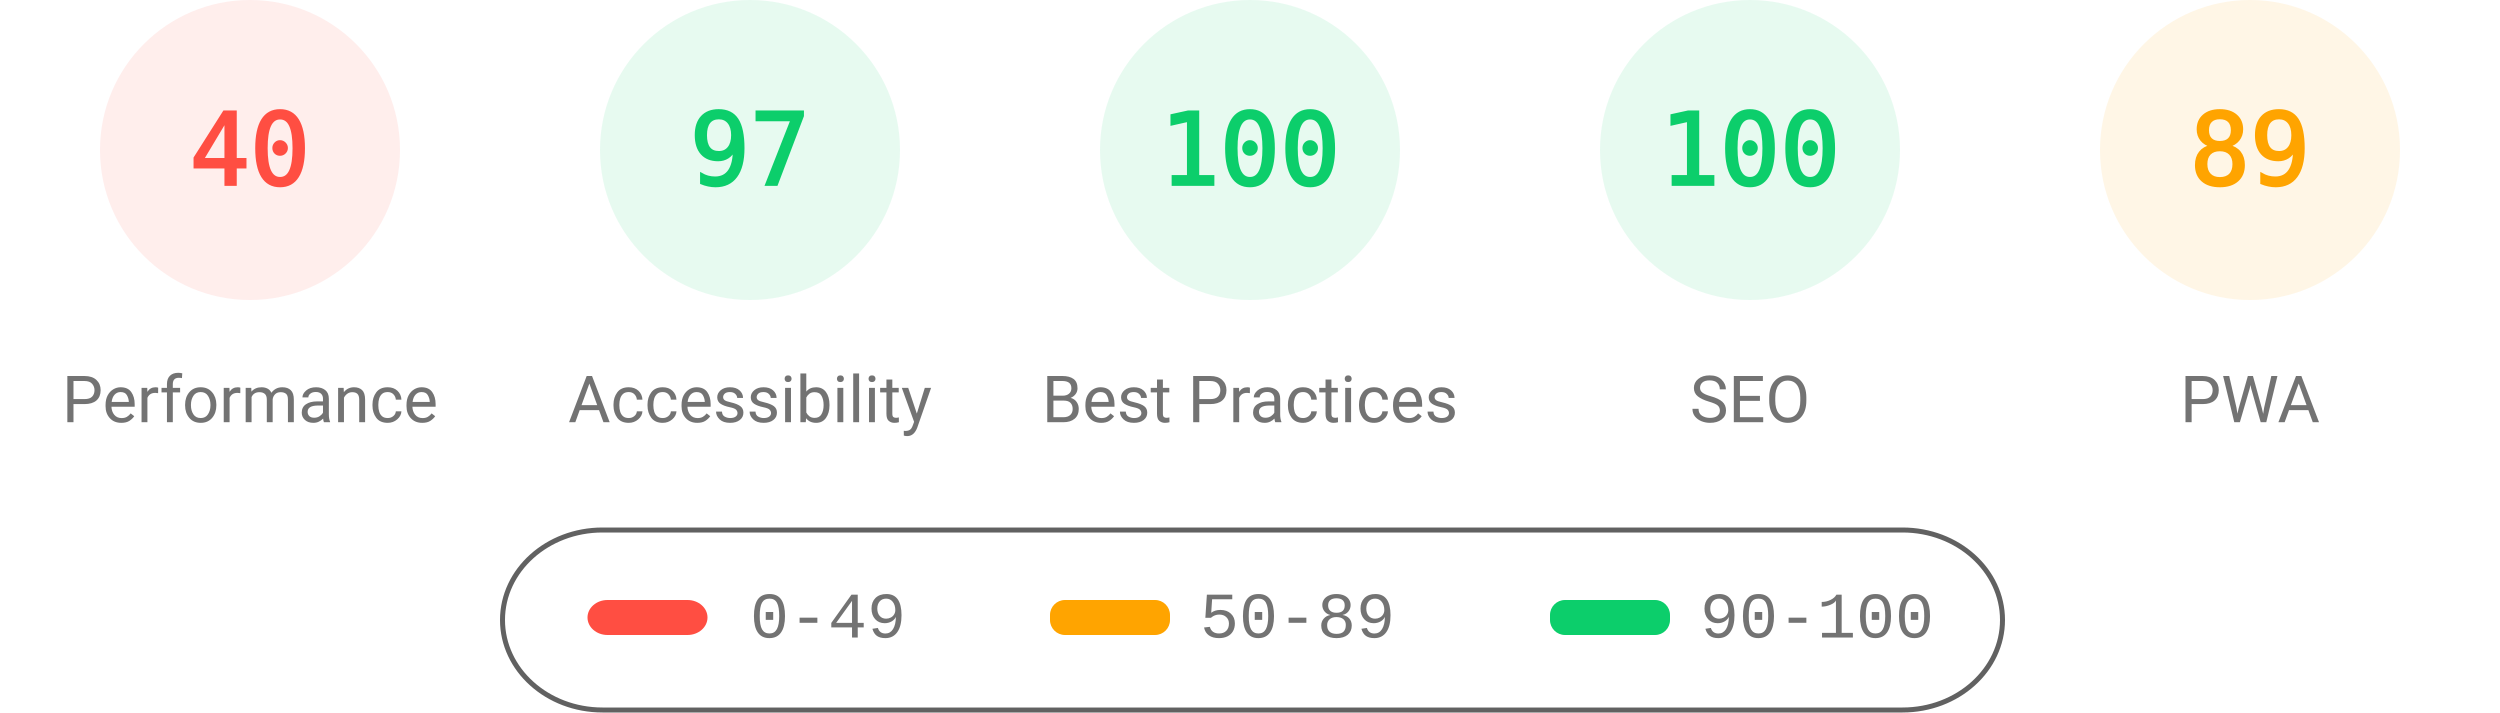
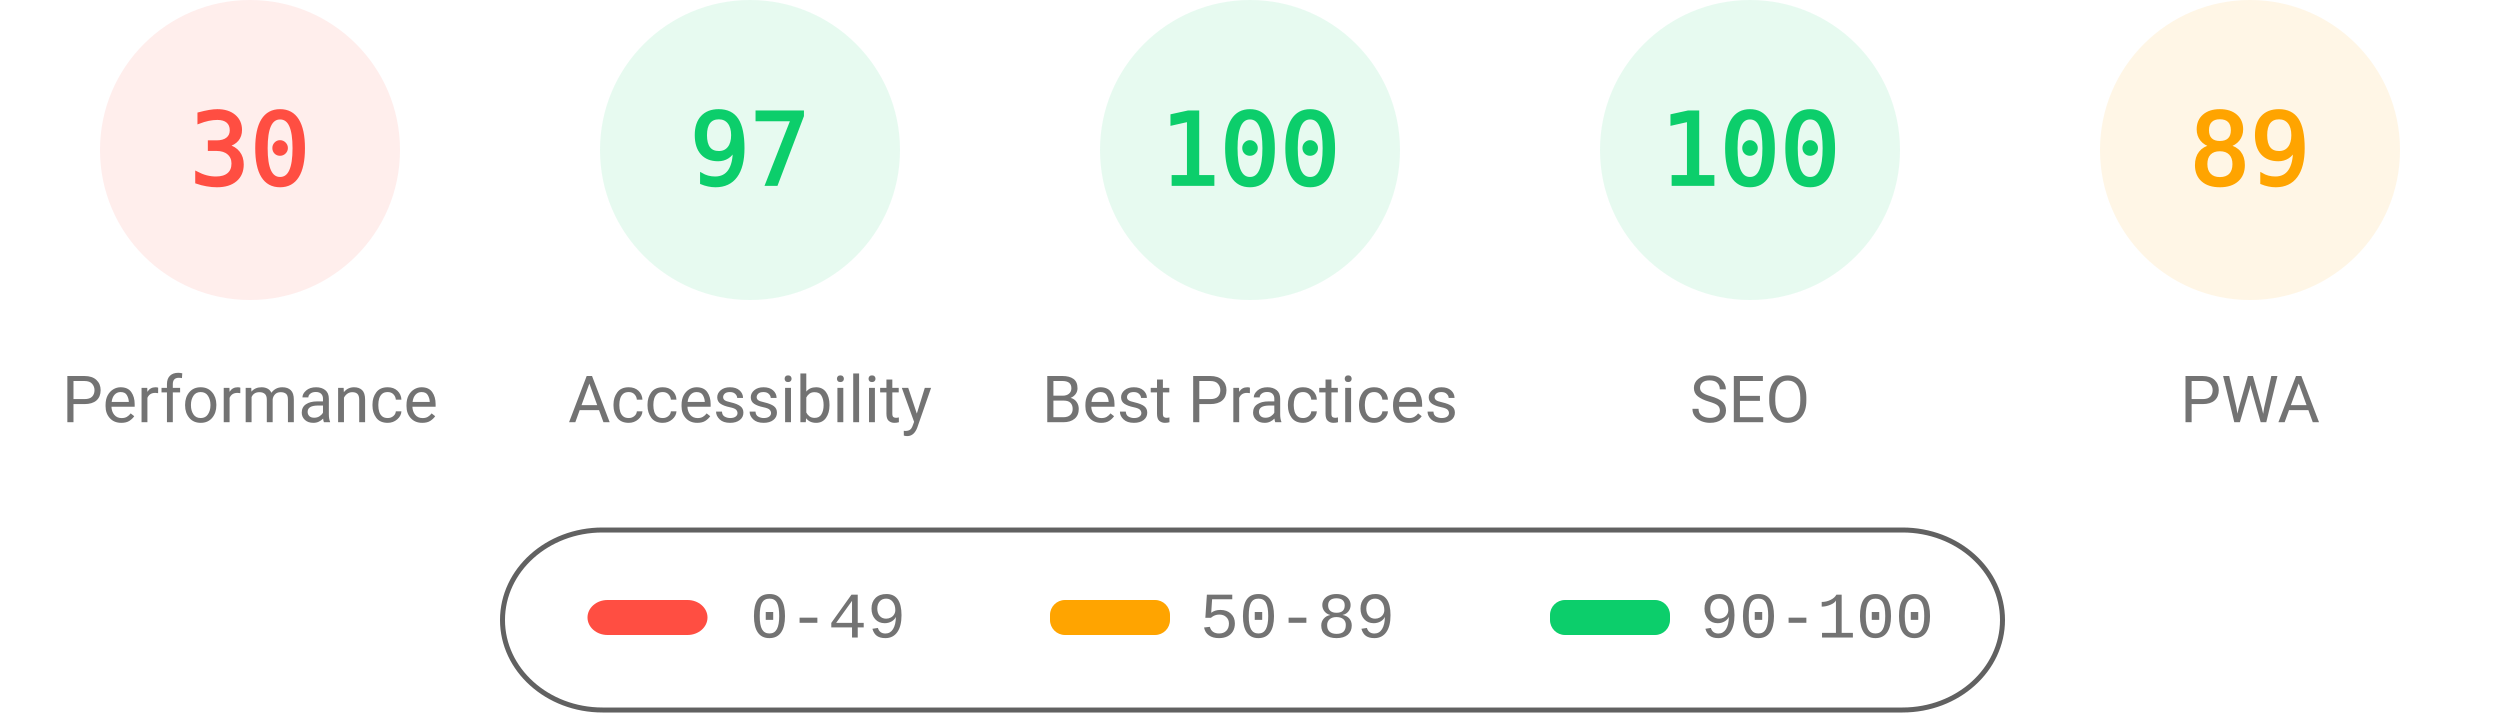
<svg xmlns="http://www.w3.org/2000/svg" fill="none" width="1000" height="285">
  <style>.gauge-base{opacity:.1}.gauge-arc{fill:none;animation-delay:250ms;stroke-linecap:round;transform:rotate(-90deg);transform-origin:100px 60px;animation:load-gauge 1s ease forwards}.guage-text{font-size:40px;font-family:monospace;text-align:center}.guage-red{color:#ff4e42;fill:#ff4e42;stroke:#ff4e42}.guage-orange{color:#ffa400;fill:#ffa400;stroke:#ffa400}.guage-green{color:#0cce6b;fill:#0cce6b;stroke:#0cce6b}.guage-undefined{color:#5c5c5c;fill:#5c5c5c;stroke:#5c5c5c}.guage-title{color:#737373;fill:#737373;stroke:none;font-size:26px;line-height:26px;font-family:Roboto,Halvetica,Arial,sans-serif}@keyframes load-gauge{from{stroke-dasharray:0 352.858}}</style>
  <svg class="guage-div guage-perf guage-red" viewBox="0 0 200 200" width="200" height="200">
    <circle class="gauge-base" r="56" cx="100" cy="60" stroke-width="8" />
-     <circle class="gauge-arc guage-arc-1" r="56" cx="100" cy="60" stroke-width="8" style="stroke-dasharray:140.743,351.858" />
-     <text class="guage-text" x="100" y="60" alignment-baseline="central" dominant-baseline="central" text-anchor="middle">40</text>
+     <circle class="gauge-arc guage-arc-1" r="56" cx="100" cy="60" stroke-width="8" style="stroke-dasharray:105.557,351.858" />
+     <text class="guage-text" x="100" y="60" alignment-baseline="central" dominant-baseline="central" text-anchor="middle">30</text>
    <text class="guage-title" x="100" y="160" alignment-baseline="central" dominant-baseline="central" text-anchor="middle">Performance</text>
  </svg>
  <svg class="guage-div guage-acc guage-green" viewBox="0 0 200 200" width="200" height="200" x="200">
    <circle class="gauge-base" r="56" cx="100" cy="60" stroke-width="8" />
    <circle class="gauge-arc guage-arc-2" r="56" cx="100" cy="60" stroke-width="8" style="stroke-dasharray:341.302,351.858" />
    <text class="guage-text" x="100" y="60" alignment-baseline="central" dominant-baseline="central" text-anchor="middle">97</text>
    <text class="guage-title" x="100" y="160" alignment-baseline="central" dominant-baseline="central" text-anchor="middle">Accessibility</text>
  </svg>
  <svg class="guage-div guage-best guage-green" viewBox="0 0 200 200" width="200" height="200" x="400">
    <circle class="gauge-base" r="56" cx="100" cy="60" stroke-width="8" />
    <circle class="gauge-arc guage-arc-3" r="56" cx="100" cy="60" stroke-width="8" style="stroke-dasharray:351.858,351.858" />
    <text class="guage-text" x="100" y="60" alignment-baseline="central" dominant-baseline="central" text-anchor="middle">100</text>
    <text class="guage-title" x="100" y="160" alignment-baseline="central" dominant-baseline="central" text-anchor="middle">Best Practices</text>
  </svg>
  <svg class="guage-div guage-seo guage-green" viewBox="0 0 200 200" width="200" height="200" x="600">
    <circle class="gauge-base" r="56" cx="100" cy="60" stroke-width="8" />
    <circle class="gauge-arc guage-arc-4" r="56" cx="100" cy="60" stroke-width="8" style="stroke-dasharray:351.858,351.858" />
    <text class="guage-text" x="100" y="60" alignment-baseline="central" dominant-baseline="central" text-anchor="middle">100</text>
    <text class="guage-title" x="100" y="160" alignment-baseline="central" dominant-baseline="central" text-anchor="middle">SEO</text>
  </svg>
  <svg class="guage-div guage-pwa guage-orange" viewBox="0 0 200 200" width="200" height="200" x="800">
    <circle class="gauge-base" r="56" cx="100" cy="60" stroke-width="8" />
    <circle class="gauge-arc guage-arc-4" r="56" cx="100" cy="60" stroke-width="8" style="stroke-dasharray:313.154,351.858" />
    <text class="guage-text" x="100" y="60" alignment-baseline="central" dominant-baseline="central" text-anchor="middle">89</text>
    <text class="guage-title" x="100" y="160" alignment-baseline="central" dominant-baseline="central" text-anchor="middle">PWA</text>
  </svg>
  <svg width="604" height="76" x="200" y="210">
    <path fill="none" id="canvas_background" d="M-1-1h604v80H-1z" />
    <rect fill-opacity="0" stroke="#616161" stroke-width="2" rx="40" id="svg_2" height="72" width="600" y="2" x="1" fill="#000" />
    <rect stroke="#000" rx="8" id="svg_3" height="14" width="48" y="30" x="35" stroke-opacity="null" stroke-width="0" fill="#ff4e42" />
    <rect stroke="#000" rx="6" id="svg_4" height="14" width="48" y="30" x="220" stroke-opacity="null" stroke-width="0" fill="#ffa400" />
    <rect stroke="#000" rx="6" id="svg_5" height="14" width="48" y="30" x="420" stroke-opacity="null" stroke-width="0" fill="#0cce6b" />
    <text xml:space="preserve" text-anchor="start" font-family="'Courier New', Courier, monospace" font-size="26" id="svg_6" y="45" x="100" stroke-opacity="null" stroke-width="0" stroke="#000" fill="#737373">0-49</text>
    <text xml:space="preserve" text-anchor="start" font-family="'Courier New', Courier, monospace" font-size="26" id="svg_7" y="45" x="280" stroke-opacity="null" stroke-width="0" stroke="#000" fill="#737373">50-89</text>
    <text xml:space="preserve" text-anchor="start" font-family="'Courier New', Courier, monospace" font-size="26" id="svg_8" y="45" x="480" stroke-opacity="null" stroke-width="0" stroke="#000" fill="#737373">90-100</text>
  </svg>
</svg>
